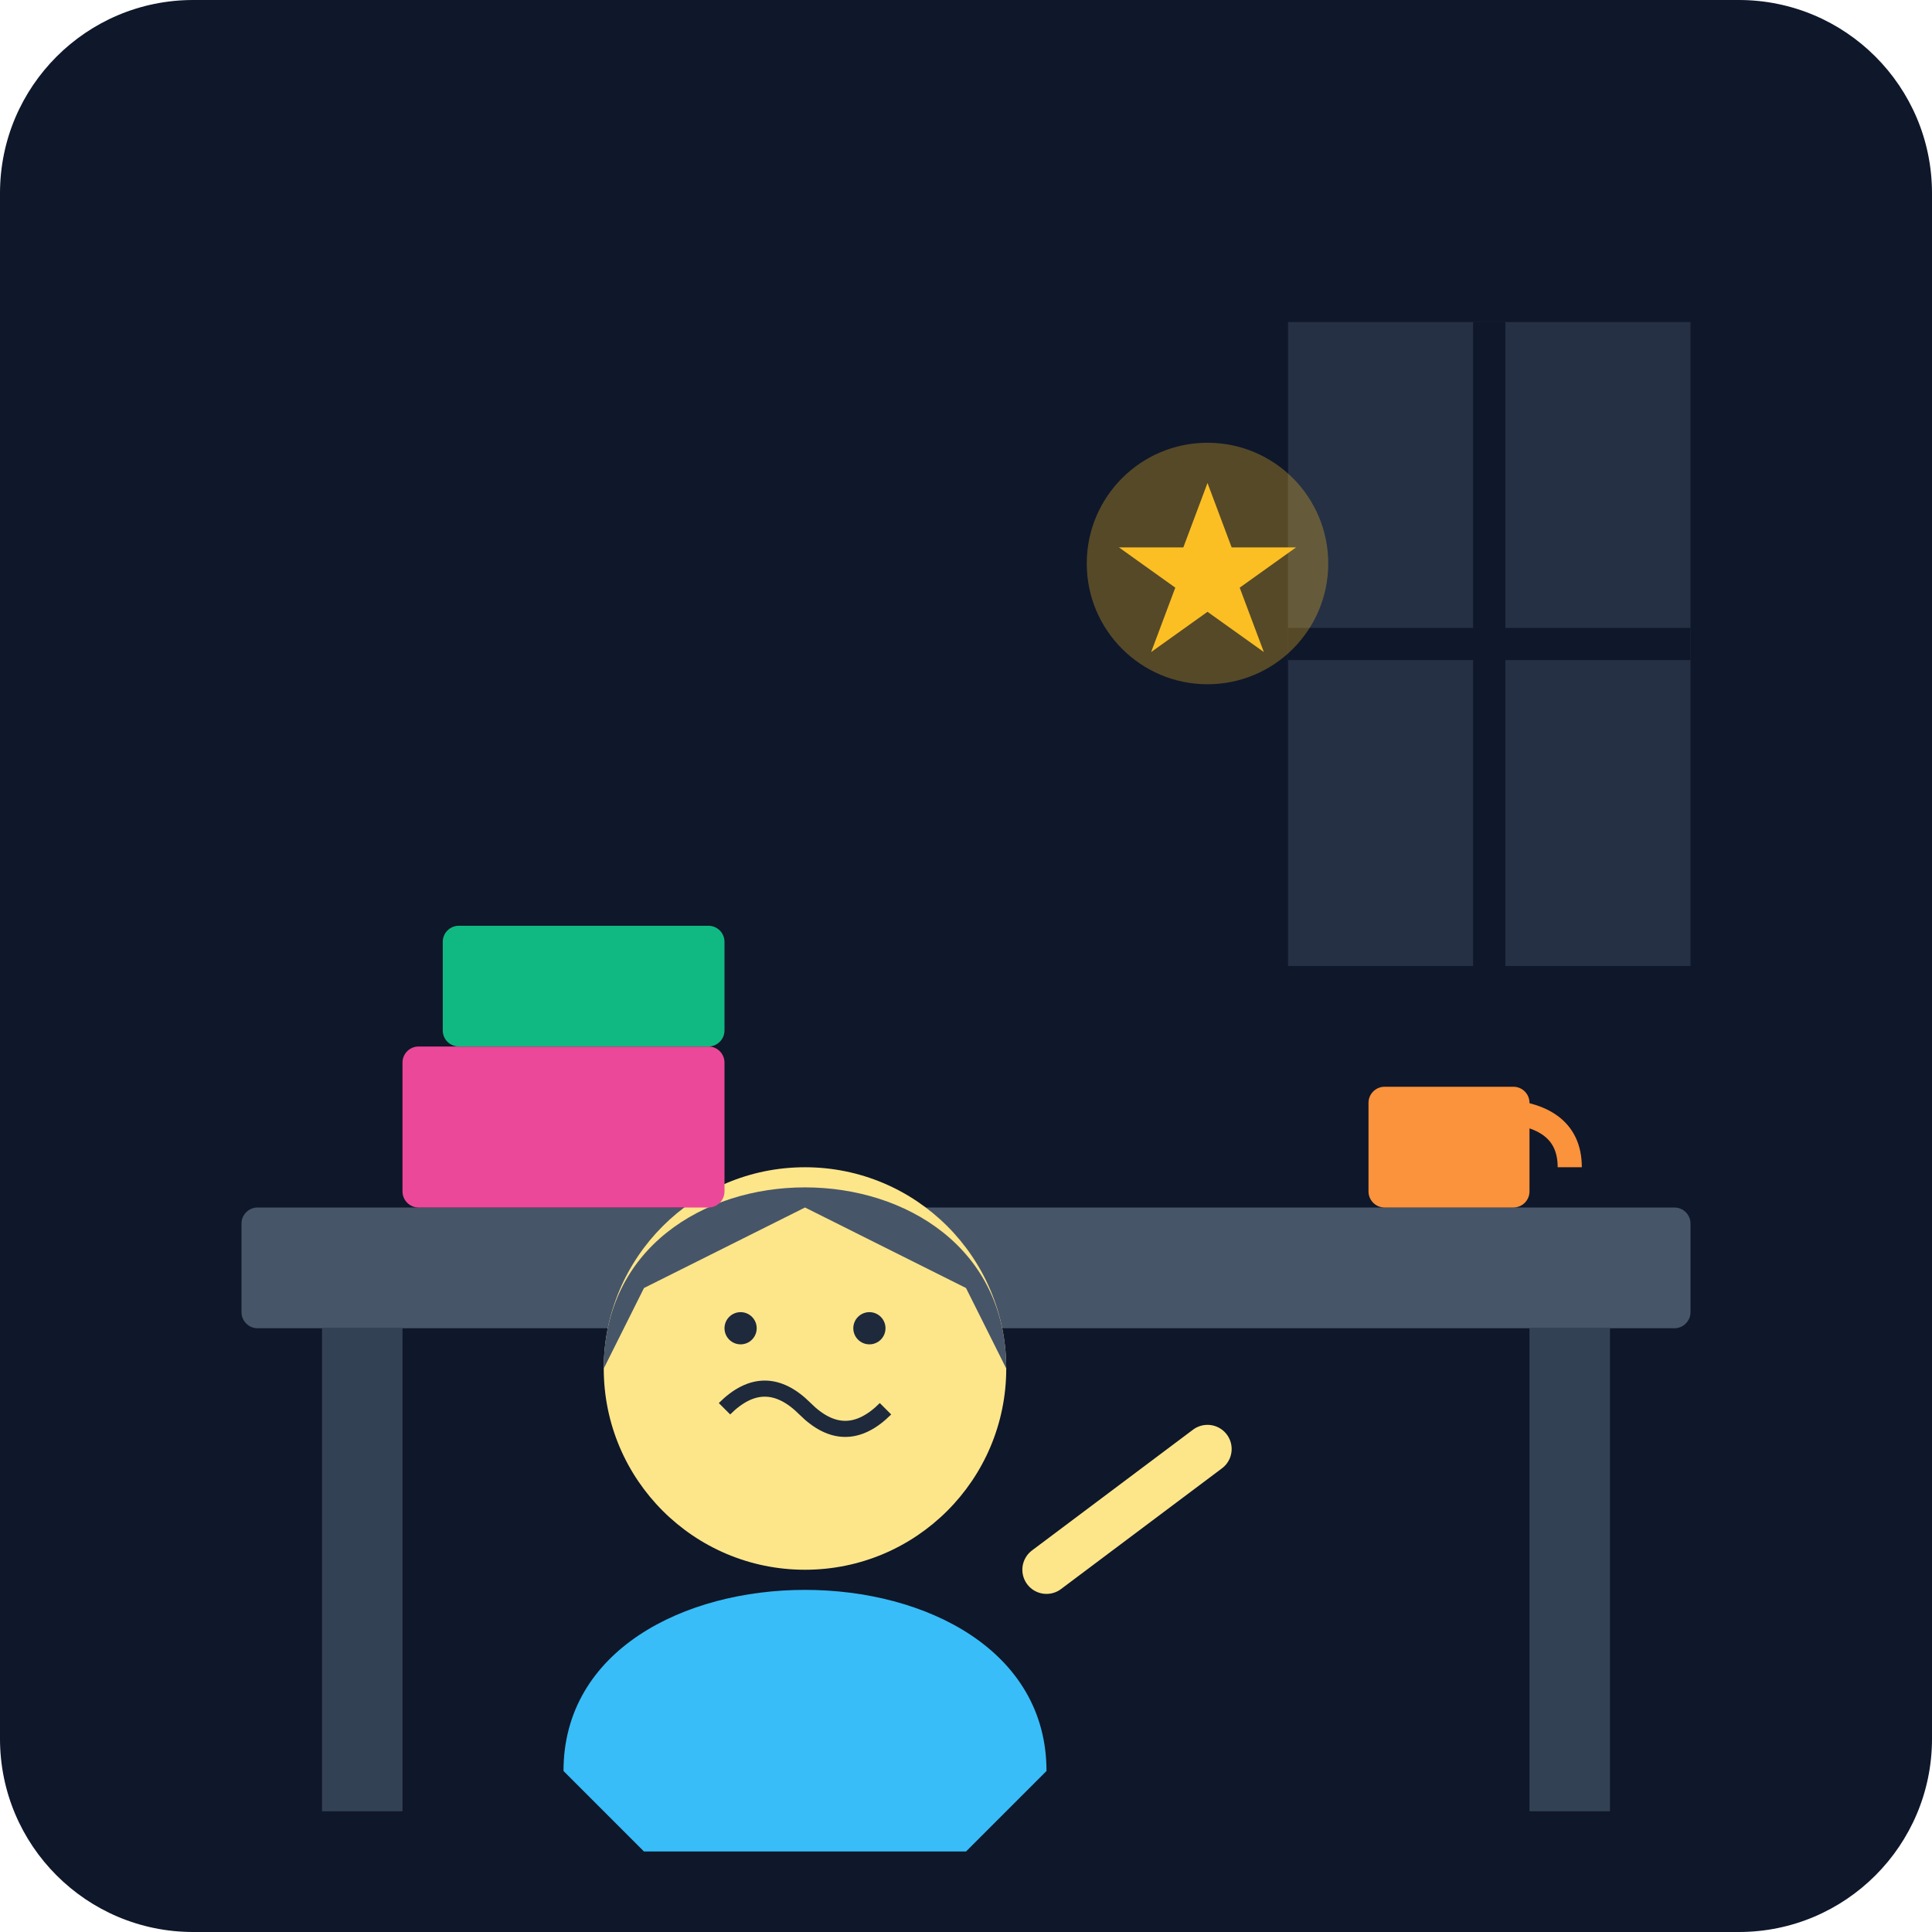
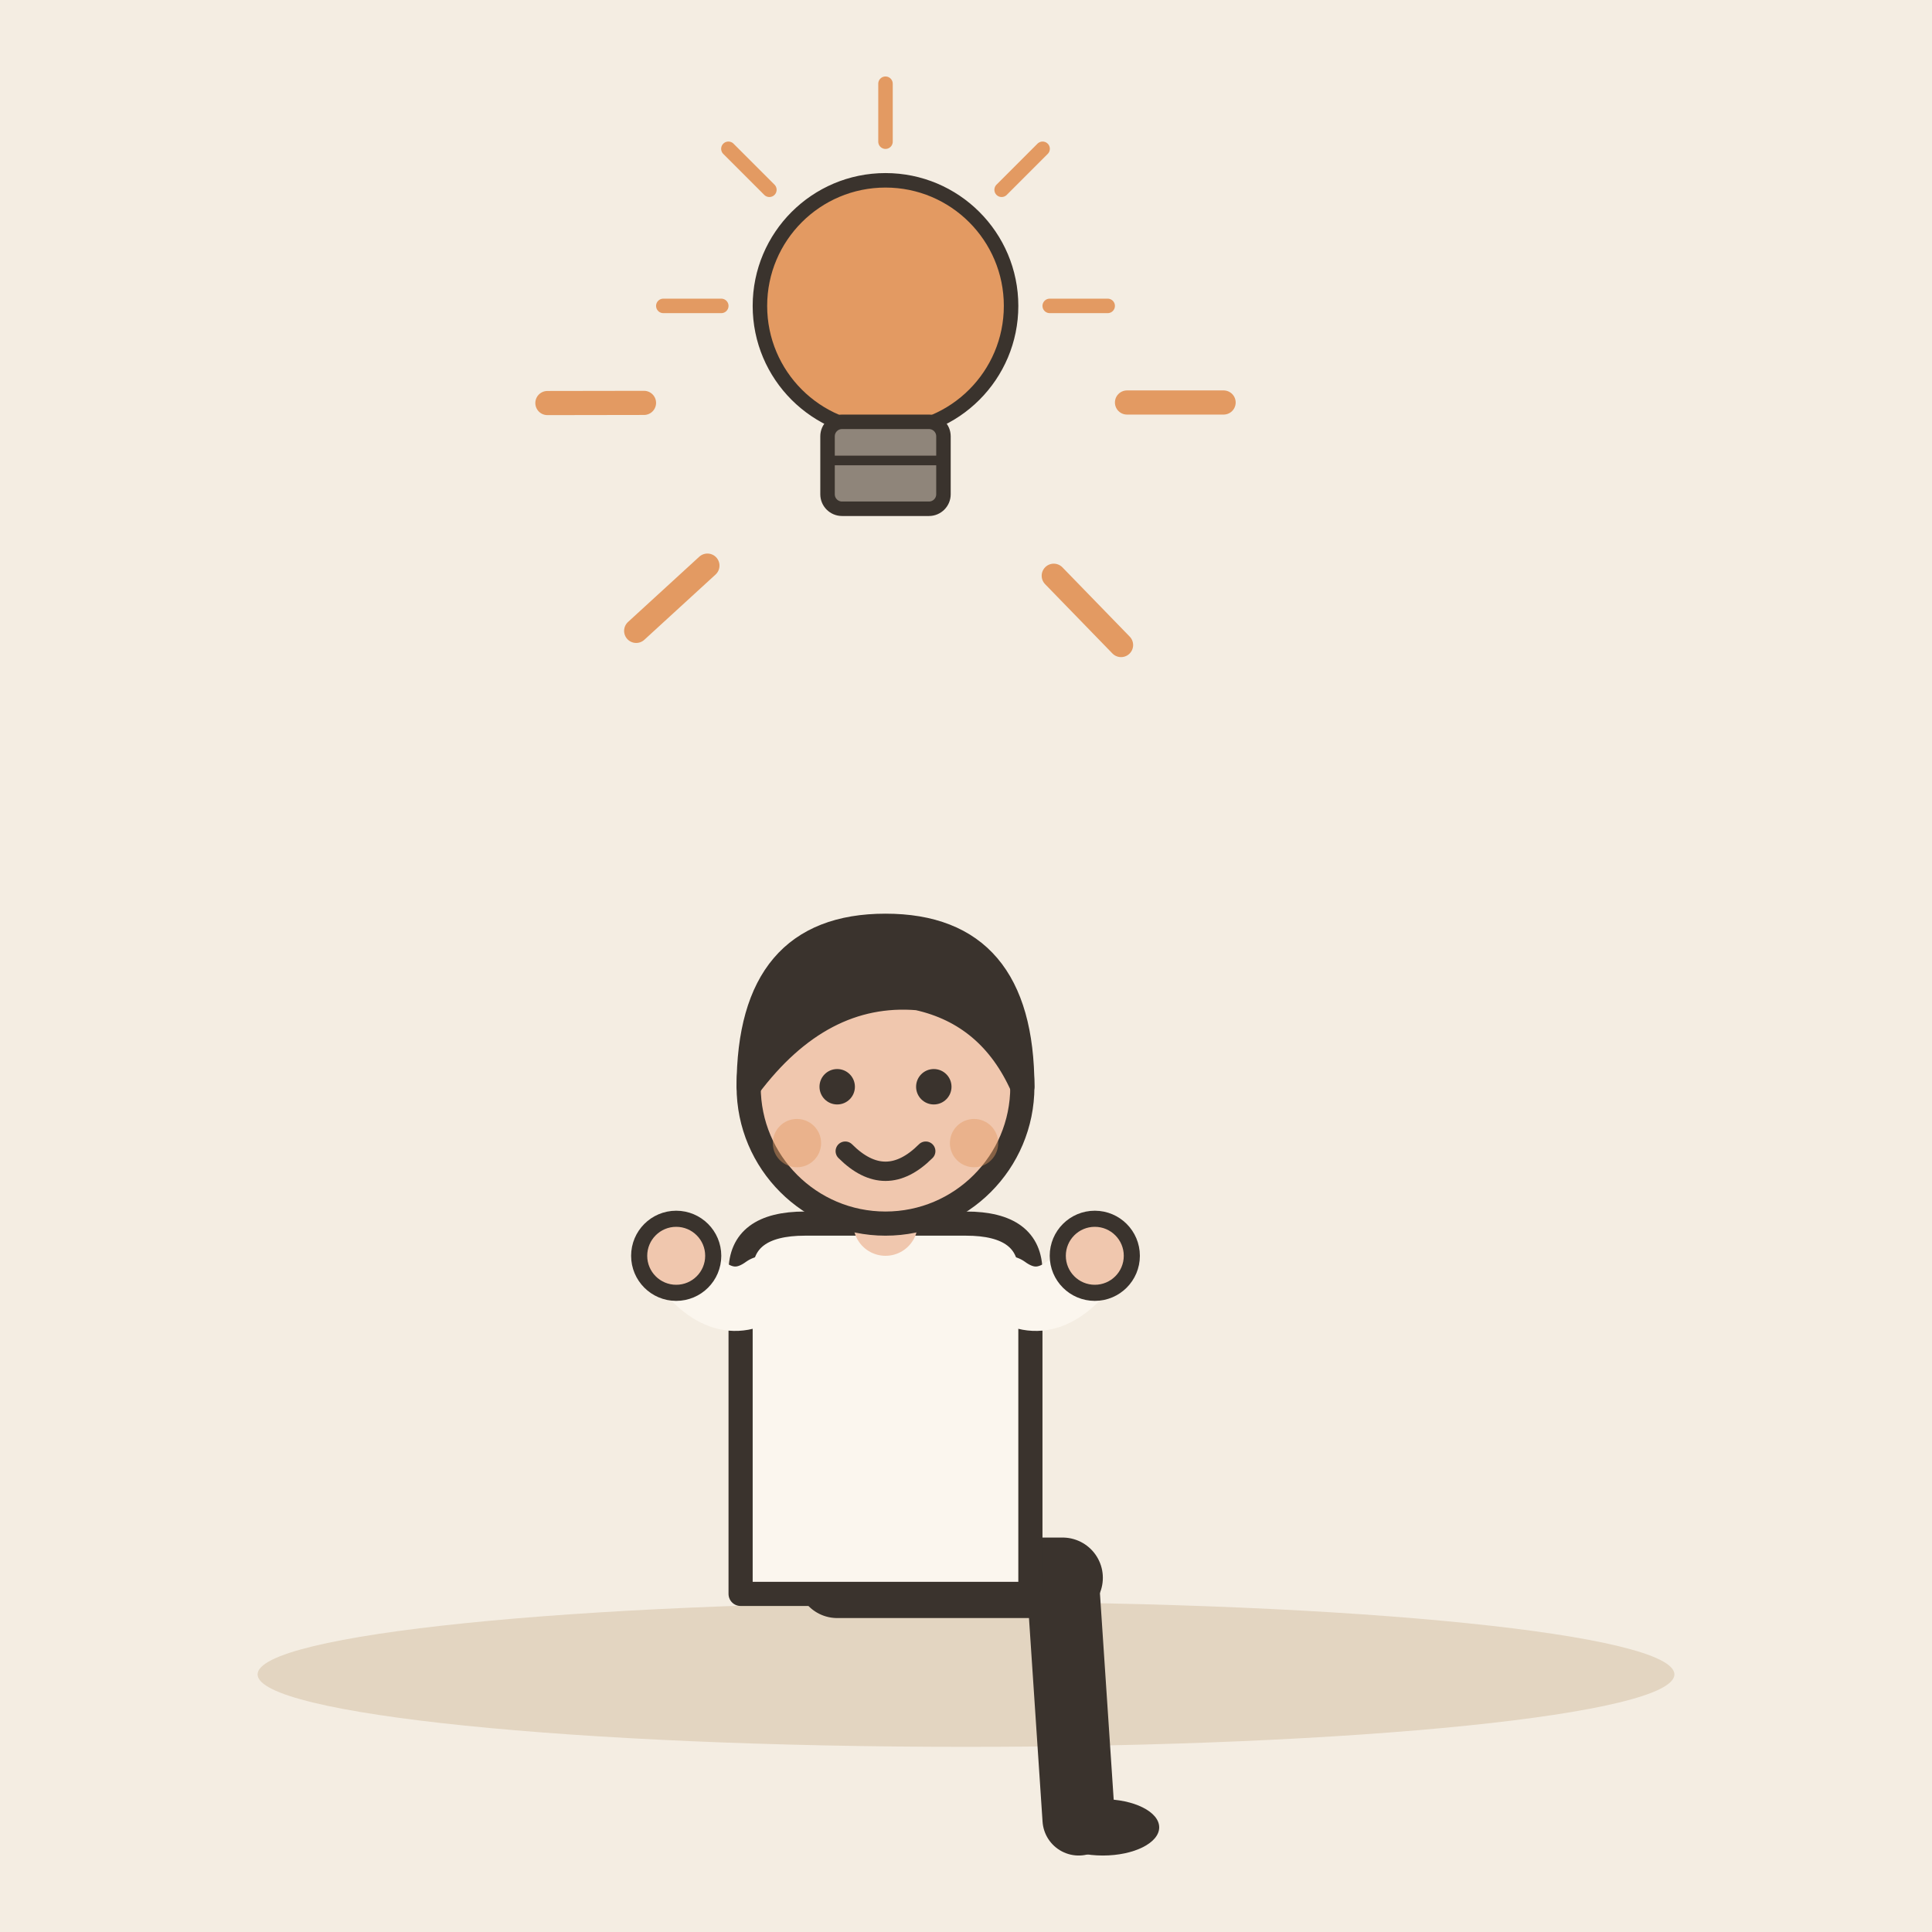
- <svg xmlns="http://www.w3.org/2000/svg" viewBox="0 0 240 240">
-   <defs>
-     <linearGradient id="bgGrad" x1="0" y1="0" x2="0" y2="240">
-       <stop offset="0%" stop-color="#0f172a" />
-       <stop offset="100%" stop-color="#1e293b" />
-     </linearGradient>
-   </defs>
-   <rect width="240" height="240" rx="24" fill="url(#bgGrad)" />
-   <path d="M160 40 L210 40 L210 120 L160 120 Z" fill="#334155" opacity="0.6" />
-   <path d="M185 40 L185 120" stroke="#0f172a" stroke-width="4" />
-   <path d="M160 80 L210 80" stroke="#0f172a" stroke-width="4" />
-   <path d="M165 45 L205 115" fill="#fbbf24" opacity="0.2" />
-   <rect x="30" y="150" width="180" height="15" rx="2" fill="#475569" />
-   <rect x="40" y="165" width="10" height="60" fill="#334155" />
-   <rect x="190" y="165" width="10" height="60" fill="#334155" />
-   <g transform="translate(100, 100)">
-     <path d="M-30 120 C-30 90, 30 90, 30 120 L20 130 L-20 130 Z" fill="#38bdf8" />
-     <circle cx="0" cy="70" r="25" fill="#fde68a" />
-     <path d="M-25 70 C-25 40, 25 40, 25 70 L20 60 L0 50 L-20 60 Z" fill="#475569" />
-     <path d="M-10 75 Q-5 70, 0 75 T10 75" stroke="#1e293b" stroke-width="2" fill="none" />
-     <circle cx="-8" cy="65" r="2" fill="#1e293b" />
-     <circle cx="8" cy="65" r="2" fill="#1e293b" />
-     <path d="M30 95 L50 80" stroke="#fde68a" stroke-width="6" stroke-linecap="round" />
+ <svg xmlns="http://www.w3.org/2000/svg" viewBox="0 0 240 240" data-style="editorial">
+   <rect width="240" height="240" fill="#F4EDE2" />
+   <ellipse cx="120" cy="208" rx="88" ry="9" fill="#E3D5C1" />
+   <g transform="translate(110 196)">
+     <path d="M-6 0L22 0" stroke="#3A332D" stroke-width="10" stroke-linecap="round" fill="none" />
+     <path d="M22 0L24 30" stroke="#3A332D" stroke-width="9" stroke-linecap="round" fill="none" />
+     <ellipse cx="27" cy="31" rx="7" ry="3.5" fill="#3A332D" />
+     <g transform="translate(0 40)" />
+     <path d="M-18 -38Q-18 -44 -10 -44L10 -44Q18 -44 18 -38L18 2L-18 2Z" fill="#FBF6EE" stroke="#3A332D" stroke-width="3" stroke-linecap="round" stroke-linejoin="round" />
+     <path d="M-15 -36Q-20.5 -32 -26 -40" fill="none" stroke="#FBF6EE" stroke-width="8" stroke-linecap="round" stroke-linejoin="round" />
+     <circle cx="-26" cy="-40" r="4.6" fill="#F0C7AE" stroke="#3A332D" stroke-linecap="round" stroke-linejoin="round" stroke-width="2" />
+     <path d="M15 -36Q20.5 -32 26 -40" fill="none" stroke="#FBF6EE" stroke-width="8" stroke-linecap="round" stroke-linejoin="round" />
+     <circle cx="26" cy="-40" r="4.6" fill="#F0C7AE" stroke="#3A332D" stroke-linecap="round" stroke-linejoin="round" stroke-width="2" />
+     <path d="M0 -44L0 -48" stroke="#F0C7AE" stroke-width="8" stroke-linecap="round" fill="none" />
+     <g transform="translate(0 40)">
+       <circle cx="0" cy="-101" r="17" fill="#F0C7AE" stroke="#3A332D" stroke-width="3" stroke-linecap="round" stroke-linejoin="round" />
+       <path d="M-17 -101Q-17 -121 0 -121Q17 -121 17 -101Q13 -110 4 -112Q-8 -113 -17 -101Z" fill="#3A332D" stroke="#3A332D" stroke-width="3" stroke-linecap="round" stroke-linejoin="round" />
+       <circle cx="-6" cy="-101" r="2.2" fill="#3A332D" />
+       <circle cx="6" cy="-101" r="2.2" fill="#3A332D" />
+       <path d="M-5 -93Q0 -88 5 -93" fill="none" stroke="#3A332D" stroke-width="2.4" stroke-linecap="round" stroke-linejoin="round" />
+       <circle cx="-11" cy="-94" r="3" fill="#E39A62" opacity="0.45" />
+       <circle cx="11" cy="-94" r="3" fill="#E39A62" opacity="0.45" />
+     </g>
  </g>
-   <rect x="50" y="130" width="40" height="20" rx="2" fill="#ec4899" />
-   <rect x="55" y="115" width="35" height="15" rx="2" fill="#10b981" />
-   <circle cx="150" cy="70" r="15" fill="#fbbf24" opacity="0.3" />
-   <path d="M150 60 L153 68 L161 68 L154 73 L157 81 L150 76 L143 81 L146 73 L139 68 L147 68 Z" fill="#fbbf24" />
-   <rect x="170" y="135" width="20" height="15" rx="2" fill="#fb923c" />
-   <path d="M185 138 Q195 138, 195 145" stroke="#fb923c" stroke-width="3" fill="none" />
+   <g transform="translate(110 50) scale(0.6 0.6)">
+     <circle cx="0" cy="-20" r="26" fill="#E39A62" stroke="#3A332D" stroke-width="3" stroke-linecap="round" stroke-linejoin="round" />
+     <rect x="-12" y="4" width="24" height="18" rx="3" fill="#8F857A" stroke="#3A332D" stroke-width="3" stroke-linecap="round" stroke-linejoin="round" />
+     <path d="M-12 12L12 12" stroke="#3A332D" stroke-width="2" stroke-linecap="round" fill="none" />
+     <path d="M-34 -20L-46 -20" stroke="#E39A62" stroke-width="3" stroke-linecap="round" fill="none" />
+     <path d="M-24.042 -44.042L-32.527 -52.527" stroke="#E39A62" stroke-width="3" stroke-linecap="round" fill="none" />
+     <path d="M2.0819e-15 -54L2.81669e-15 -66" stroke="#E39A62" stroke-width="3" stroke-linecap="round" fill="none" />
+     <path d="M24.042 -44.042L32.527 -52.527" stroke="#E39A62" stroke-width="3" stroke-linecap="round" fill="none" />
+     <path d="M34 -20L46 -20" stroke="#E39A62" stroke-width="3" stroke-linecap="round" fill="none" />
+   </g>
+   <path d="M140 50L152 50" stroke="#E39A62" stroke-width="3" stroke-linecap="round" fill="none" />
+   <path d="M130.901 71.521L139.262 80.129" stroke="#E39A62" stroke-width="3" stroke-linecap="round" fill="none" />
+   <path d="M87.878 70.264L79.029 78.37" stroke="#E39A62" stroke-width="3" stroke-linecap="round" fill="none" />
+   <path d="M80 50.048L68 50.067" stroke="#E39A62" stroke-width="3" stroke-linecap="round" fill="none" />
</svg>
